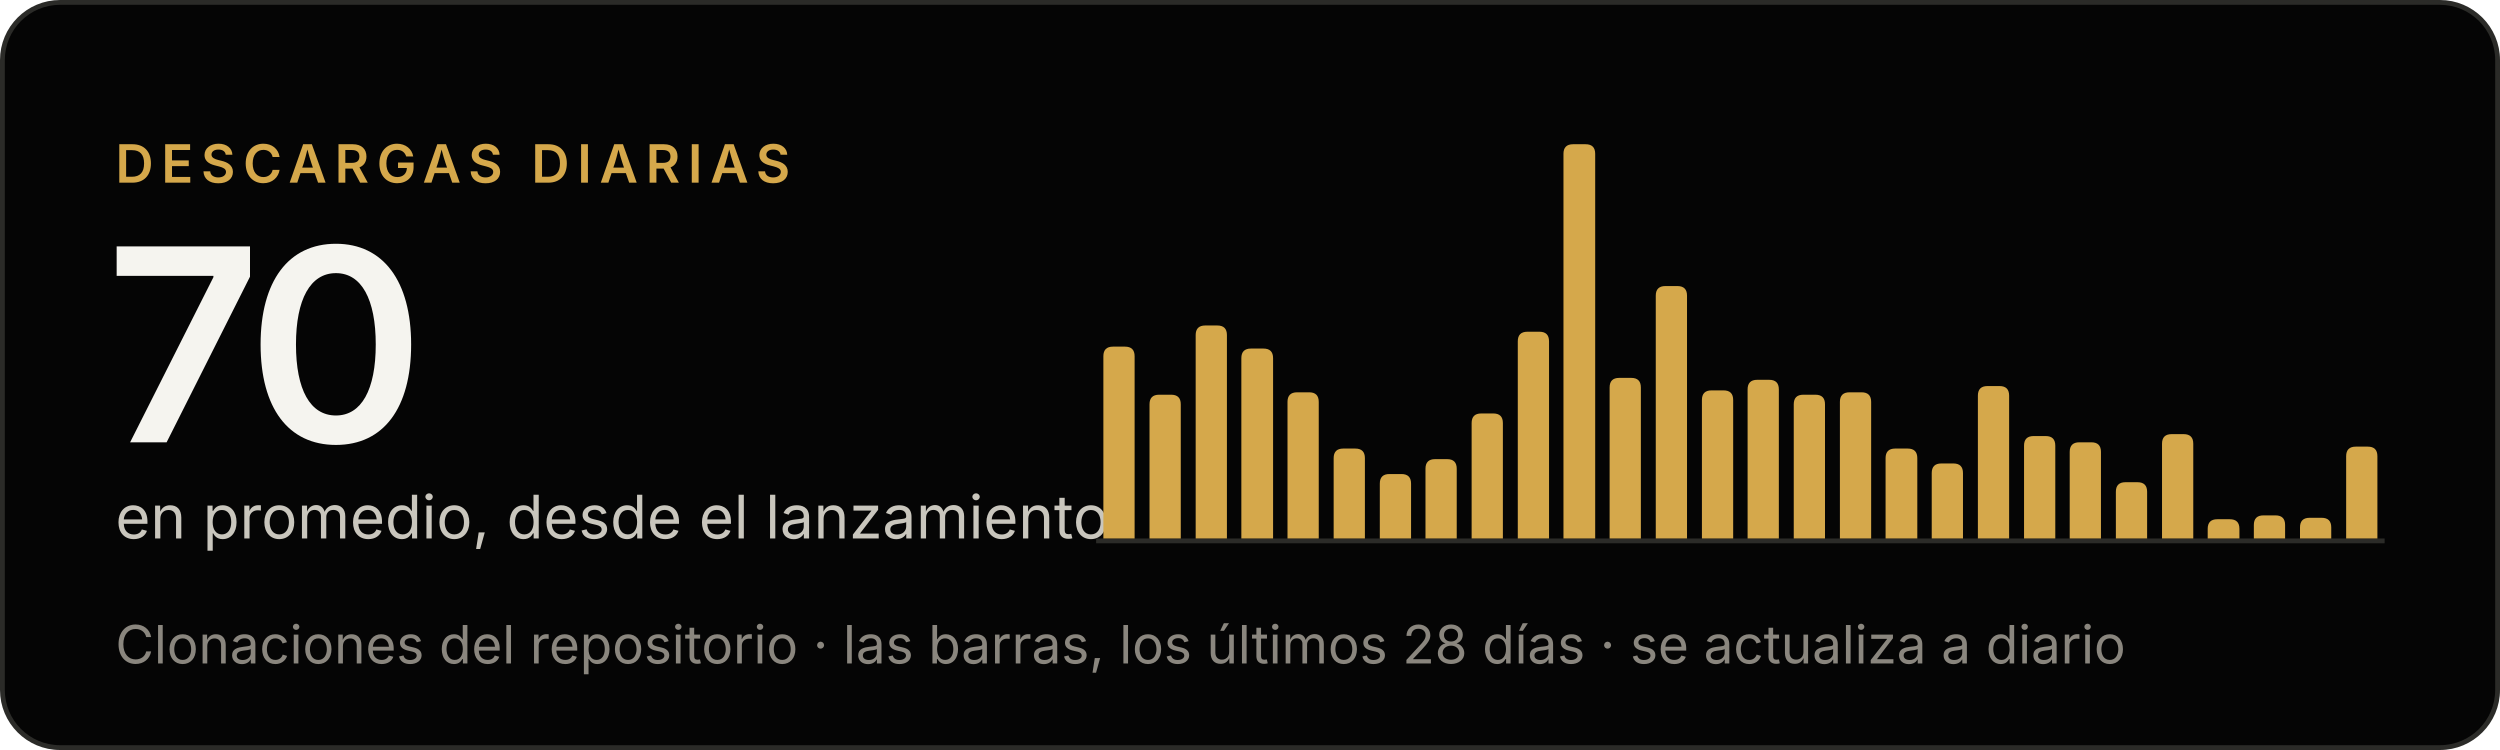
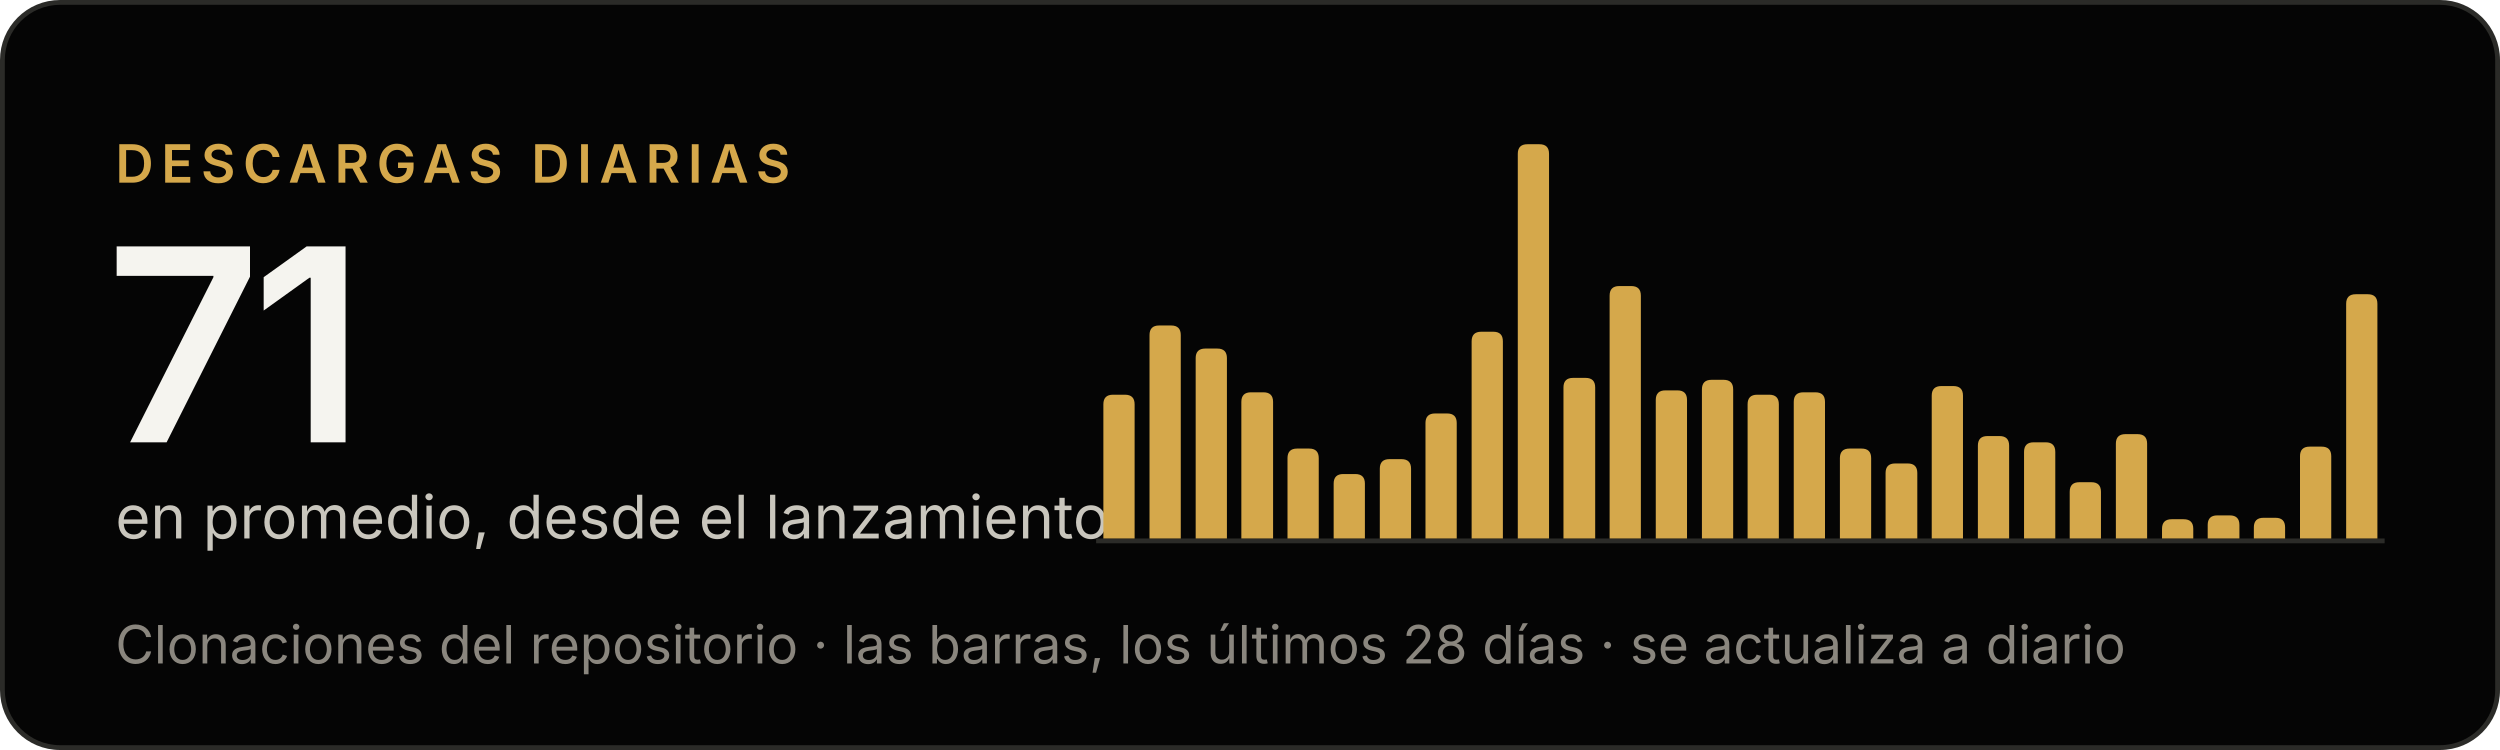
- <svg xmlns="http://www.w3.org/2000/svg" width="520" height="156" viewBox="0 0 520 156" role="img" aria-label="Criterio: 70 descargas diarias en promedio, desde el lanzamiento">
+ <svg xmlns="http://www.w3.org/2000/svg" width="520" height="156" viewBox="0 0 520 156" role="img" aria-label="Criterio: 71 descargas diarias en promedio, desde el lanzamiento">
  <rect x=".5" y=".5" width="519" height="155" rx="12" fill="#050505" stroke="#2b2b28" />
  <g font-family="'Inter Tight', Inter, -apple-system, BlinkMacSystemFont, 'Segoe UI', Helvetica, Arial, sans-serif">
    <text x="24" y="38" font-size="11" font-weight="600" letter-spacing="1.6" fill="#d5a84b">DESCARGAS DIARIAS</text>
-     <text x="22" y="92" font-size="56" font-weight="600" letter-spacing="-2" fill="#f5f4ef">70</text>
+     <text x="22" y="92" font-size="56" font-weight="600" letter-spacing="-2" fill="#f5f4ef">71</text>
    <text x="24" y="112" font-size="12.5" fill="#c9c6bd">en promedio, desde el lanzamiento</text>
    <text x="24" y="138" font-size="11" fill="#8a867e">Clonaciones del repositorio · las barras, los últimos 28 días · se actualiza a diario</text>
  </g>
  <line x1="228" y1="112.5" x2="496" y2="112.5" stroke="#2b2b28" />
  <g fill="#d5a84b">
-     <path d="M229.5,112V74.1Q229.5,72.1 231.5,72.1H234.0Q236.0,72.1 236.0,74.1V112Z" />
-     <path d="M239.1,112V84.1Q239.1,82.1 241.1,82.1H243.6Q245.6,82.1 245.6,84.1V112Z" />
-     <path d="M248.7,112V69.7Q248.7,67.7 250.7,67.7H253.2Q255.2,67.7 255.2,69.7V112Z" />
-     <path d="M258.2,112V74.5Q258.2,72.5 260.2,72.5H262.8Q264.8,72.5 264.8,74.5V112Z" />
-     <path d="M267.8,112V83.6Q267.8,81.6 269.8,81.6H272.3Q274.3,81.6 274.3,83.6V112Z" />
-     <path d="M277.4,112V95.3Q277.4,93.3 279.4,93.3H281.9Q283.9,93.3 283.9,95.3V112Z" />
-     <path d="M287.0,112V100.6Q287.0,98.6 289.0,98.6H291.5Q293.5,98.6 293.5,100.6V112Z" />
-     <path d="M296.5,112V97.5Q296.5,95.5 298.5,95.5H301.0Q303.0,95.5 303.0,97.5V112Z" />
-     <path d="M306.1,112V88.0Q306.1,86.0 308.1,86.0H310.6Q312.6,86.0 312.6,88.0V112Z" />
-     <path d="M315.7,112V71.0Q315.7,69.0 317.7,69.0H320.2Q322.2,69.0 322.2,71.0V112Z" />
-     <path d="M325.2,112V32.0Q325.2,30.0 327.2,30.0H329.8Q331.8,30.0 331.8,32.0V112Z" />
-     <path d="M334.8,112V80.6Q334.8,78.6 336.8,78.6H339.3Q341.3,78.6 341.3,80.6V112Z" />
-     <path d="M344.4,112V61.5Q344.4,59.5 346.4,59.5H348.9Q350.9,59.5 350.9,61.5V112Z" />
-     <path d="M354.0,112V83.2Q354.0,81.2 356.0,81.2H358.5Q360.5,81.2 360.5,83.2V112Z" />
-     <path d="M363.5,112V81.0Q363.5,79.0 365.5,79.0H368.0Q370.0,79.0 370.0,81.0V112Z" />
-     <path d="M373.1,112V84.1Q373.1,82.1 375.1,82.1H377.6Q379.6,82.1 379.6,84.1V112Z" />
-     <path d="M382.7,112V83.6Q382.7,81.6 384.7,81.6H387.2Q389.2,81.6 389.2,83.6V112Z" />
-     <path d="M392.2,112V95.3Q392.2,93.3 394.2,93.3H396.8Q398.8,93.3 398.8,95.3V112Z" />
-     <path d="M401.8,112V98.4Q401.8,96.4 403.8,96.4H406.3Q408.3,96.4 408.3,98.4V112Z" />
-     <path d="M411.4,112V82.3Q411.4,80.3 413.4,80.3H415.9Q417.9,80.3 417.9,82.3V112Z" />
-     <path d="M421.0,112V92.7Q421.0,90.7 423.0,90.7H425.5Q427.5,90.7 427.5,92.7V112Z" />
-     <path d="M430.5,112V94.0Q430.5,92.0 432.5,92.0H435.0Q437.0,92.0 437.0,94.0V112Z" />
-     <path d="M440.1,112V102.3Q440.1,100.3 442.1,100.3H444.6Q446.6,100.3 446.6,102.3V112Z" />
-     <path d="M449.7,112V92.3Q449.7,90.3 451.7,90.3H454.2Q456.2,90.3 456.2,92.3V112Z" />
-     <path d="M459.2,112V110.0Q459.2,108.0 461.2,108.0H463.8Q465.8,108.0 465.8,110.0V112Z" />
-     <path d="M468.8,112V109.2Q468.8,107.2 470.8,107.2H473.3Q475.3,107.2 475.3,109.2V112Z" />
-     <path d="M478.4,112V109.7Q478.4,107.7 480.4,107.7H482.9Q484.9,107.7 484.9,109.7V112Z" />
-     <path d="M488.0,112V94.9Q488.0,92.9 490.0,92.9H492.5Q494.5,92.9 494.5,94.9V112Z" />
+     <path d="M229.5,112V84.1Q229.5,82.1 231.5,82.1H234.0Q236.0,82.1 236.0,84.1V112Z" />
+     <path d="M239.1,112V69.7Q239.1,67.7 241.1,67.7H243.6Q245.6,67.7 245.6,69.7V112Z" />
+     <path d="M248.7,112V74.5Q248.7,72.5 250.7,72.5H253.2Q255.2,72.5 255.2,74.5V112Z" />
+     <path d="M258.2,112V83.6Q258.2,81.6 260.2,81.6H262.8Q264.8,81.6 264.8,83.6V112Z" />
+     <path d="M267.8,112V95.3Q267.8,93.3 269.8,93.3H272.3Q274.3,93.3 274.3,95.3V112Z" />
+     <path d="M277.4,112V100.6Q277.4,98.6 279.4,98.6H281.9Q283.9,98.6 283.9,100.6V112Z" />
+     <path d="M287.0,112V97.5Q287.0,95.5 289.0,95.5H291.5Q293.5,95.5 293.5,97.5V112Z" />
+     <path d="M296.5,112V88.0Q296.5,86.0 298.5,86.0H301.0Q303.0,86.0 303.0,88.0V112Z" />
+     <path d="M306.1,112V71.0Q306.1,69.0 308.1,69.0H310.6Q312.6,69.0 312.6,71.0V112Z" />
+     <path d="M315.7,112V32.0Q315.7,30.0 317.7,30.0H320.2Q322.2,30.0 322.2,32.0V112Z" />
+     <path d="M325.2,112V80.6Q325.2,78.6 327.2,78.6H329.8Q331.8,78.6 331.8,80.6V112Z" />
+     <path d="M334.8,112V61.5Q334.8,59.5 336.8,59.5H339.3Q341.3,59.5 341.3,61.5V112Z" />
+     <path d="M344.4,112V83.2Q344.4,81.2 346.4,81.2H348.9Q350.9,81.2 350.9,83.2V112Z" />
+     <path d="M354.0,112V81.0Q354.0,79.0 356.0,79.0H358.5Q360.5,79.0 360.5,81.0V112Z" />
+     <path d="M363.5,112V84.1Q363.5,82.1 365.5,82.1H368.0Q370.0,82.1 370.0,84.1V112Z" />
+     <path d="M373.1,112V83.6Q373.1,81.6 375.1,81.6H377.6Q379.6,81.6 379.6,83.6V112Z" />
+     <path d="M382.7,112V95.3Q382.7,93.3 384.7,93.3H387.2Q389.2,93.3 389.2,95.3V112Z" />
+     <path d="M392.2,112V98.4Q392.2,96.4 394.2,96.4H396.8Q398.8,96.4 398.8,98.4V112Z" />
+     <path d="M401.8,112V82.3Q401.8,80.3 403.8,80.3H406.3Q408.3,80.3 408.3,82.3V112Z" />
+     <path d="M411.4,112V92.7Q411.4,90.7 413.4,90.7H415.9Q417.9,90.7 417.9,92.7V112Z" />
+     <path d="M421.0,112V94.0Q421.0,92.0 423.0,92.0H425.5Q427.5,92.0 427.5,94.0V112Z" />
+     <path d="M430.5,112V102.3Q430.5,100.3 432.5,100.3H435.0Q437.0,100.3 437.0,102.3V112Z" />
+     <path d="M440.1,112V92.3Q440.1,90.3 442.1,90.3H444.6Q446.6,90.3 446.6,92.3V112Z" />
+     <path d="M449.7,112V110.0Q449.7,108.0 451.7,108.0H454.2Q456.2,108.0 456.2,110.0V112Z" />
+     <path d="M459.2,112V109.2Q459.2,107.2 461.2,107.2H463.8Q465.8,107.2 465.8,109.2V112Z" />
+     <path d="M468.8,112V109.7Q468.8,107.7 470.8,107.7H473.3Q475.3,107.7 475.3,109.7V112Z" />
+     <path d="M478.4,112V94.9Q478.4,92.9 480.4,92.9H482.9Q484.9,92.9 484.9,94.9V112Z" />
+     <path d="M488.0,112V63.2Q488.0,61.2 490.0,61.2H492.5Q494.5,61.2 494.5,63.2V112Z" />
  </g>
</svg>
